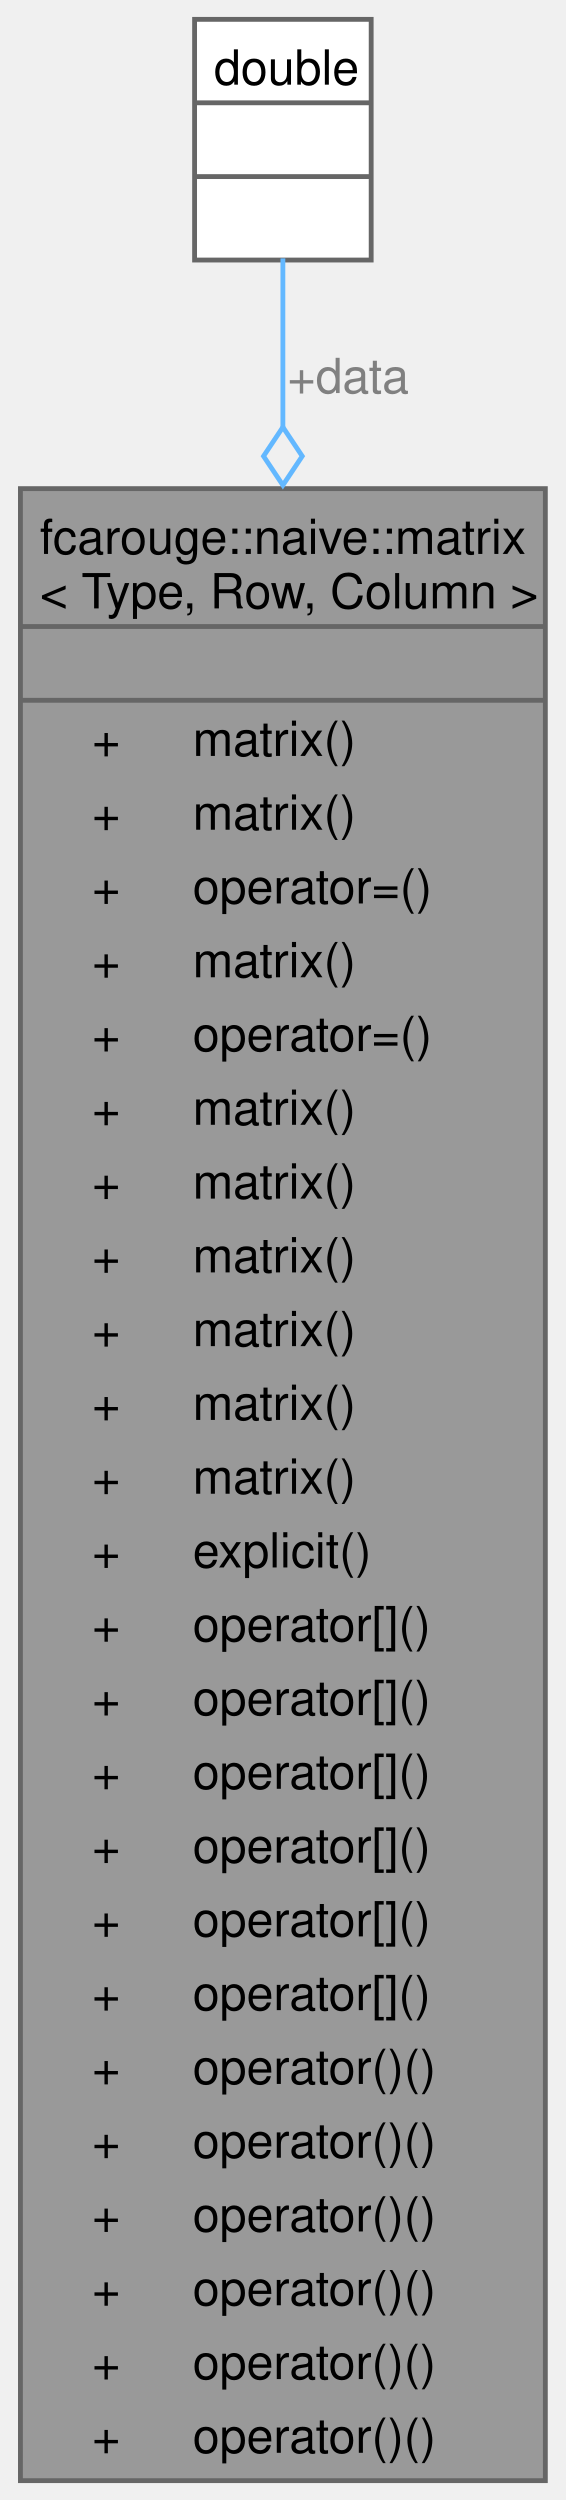
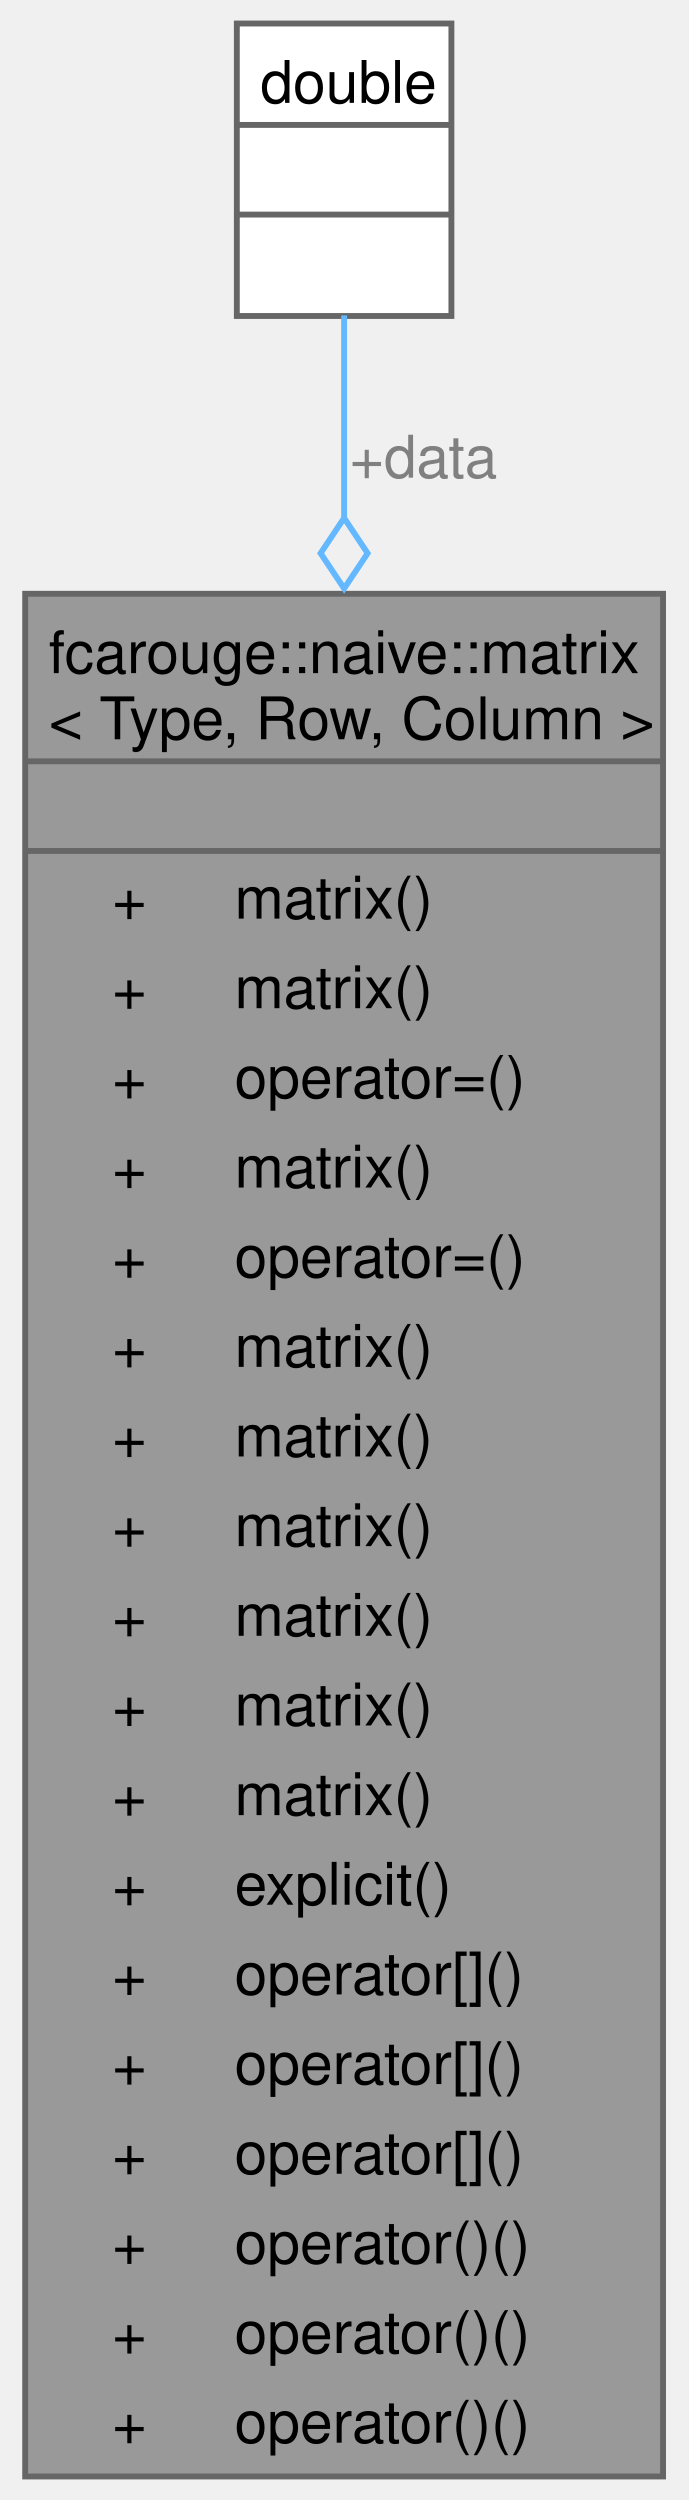
- <svg xmlns="http://www.w3.org/2000/svg" xmlns:xlink="http://www.w3.org/1999/xlink" width="117pt" height="517pt" viewBox="0.00 0.00 116.50 516.75">
-   <g id="graph0" class="graph" transform="scale(1 1) rotate(0) translate(4 512.75)">
+ <svg xmlns="http://www.w3.org/2000/svg" xmlns:xlink="http://www.w3.org/1999/xlink" width="117pt" height="425pt" viewBox="0.00 0.00 116.50 425.25">
+   <g id="graph0" class="graph" transform="scale(1 1) rotate(0) translate(4 421.25)">
    <g id="Node000001" class="node">
      <g id="a_Node000001">
        <a xlink:title="Naive matrix.">
-           <polygon fill="#999999" stroke="none" points="108.5,-411.75 0,-411.75 0,0 108.5,0 108.5,-411.75" />
-           <text text-anchor="start" x="4" y="-398.25" font-family="Helvetica,sans-Serif" font-size="10.00">fcarouge::naive::matrix</text>
-           <text text-anchor="start" x="4" y="-387" font-family="Helvetica,sans-Serif" font-size="10.00">&lt; Type, Row, Column &gt;</text>
-           <text text-anchor="start" x="52.75" y="-371.75" font-family="Helvetica,sans-Serif" font-size="10.00"> </text>
-           <text text-anchor="start" x="14.81" y="-356.5" font-family="Helvetica,sans-Serif" font-size="10.00">+</text>
-           <text text-anchor="start" x="35.62" y="-356.5" font-family="Helvetica,sans-Serif" font-size="10.00">matrix()</text>
-           <text text-anchor="start" x="14.81" y="-341.25" font-family="Helvetica,sans-Serif" font-size="10.00">+</text>
-           <text text-anchor="start" x="35.62" y="-341.25" font-family="Helvetica,sans-Serif" font-size="10.00">matrix()</text>
-           <text text-anchor="start" x="14.81" y="-326" font-family="Helvetica,sans-Serif" font-size="10.00">+</text>
-           <text text-anchor="start" x="35.62" y="-326" font-family="Helvetica,sans-Serif" font-size="10.00">operator=()</text>
-           <text text-anchor="start" x="14.81" y="-310.75" font-family="Helvetica,sans-Serif" font-size="10.00">+</text>
-           <text text-anchor="start" x="35.62" y="-310.75" font-family="Helvetica,sans-Serif" font-size="10.00">matrix()</text>
-           <text text-anchor="start" x="14.81" y="-295.5" font-family="Helvetica,sans-Serif" font-size="10.00">+</text>
-           <text text-anchor="start" x="35.62" y="-295.5" font-family="Helvetica,sans-Serif" font-size="10.00">operator=()</text>
-           <text text-anchor="start" x="14.81" y="-280.25" font-family="Helvetica,sans-Serif" font-size="10.00">+</text>
-           <text text-anchor="start" x="35.62" y="-280.25" font-family="Helvetica,sans-Serif" font-size="10.00">matrix()</text>
+           <polygon fill="#999999" stroke="none" points="108.5,-320.25 0,-320.25 0,0 108.5,0 108.5,-320.25" />
+           <text text-anchor="start" x="4" y="-306.75" font-family="Helvetica,sans-Serif" font-size="10.00">fcarouge::naive::matrix</text>
+           <text text-anchor="start" x="4" y="-295.5" font-family="Helvetica,sans-Serif" font-size="10.00">&lt; Type, Row, Column &gt;</text>
+           <text text-anchor="start" x="52.75" y="-280.25" font-family="Helvetica,sans-Serif" font-size="10.00"> </text>
          <text text-anchor="start" x="14.81" y="-265" font-family="Helvetica,sans-Serif" font-size="10.00">+</text>
          <text text-anchor="start" x="35.62" y="-265" font-family="Helvetica,sans-Serif" font-size="10.00">matrix()</text>
          <text text-anchor="start" x="14.81" y="-249.75" font-family="Helvetica,sans-Serif" font-size="10.00">+</text>
          <text text-anchor="start" x="35.62" y="-249.75" font-family="Helvetica,sans-Serif" font-size="10.00">matrix()</text>
          <text text-anchor="start" x="14.81" y="-234.5" font-family="Helvetica,sans-Serif" font-size="10.00">+</text>
-           <text text-anchor="start" x="35.62" y="-234.5" font-family="Helvetica,sans-Serif" font-size="10.00">matrix()</text>
+           <text text-anchor="start" x="35.62" y="-234.5" font-family="Helvetica,sans-Serif" font-size="10.00">operator=()</text>
          <text text-anchor="start" x="14.81" y="-219.25" font-family="Helvetica,sans-Serif" font-size="10.00">+</text>
          <text text-anchor="start" x="35.62" y="-219.25" font-family="Helvetica,sans-Serif" font-size="10.00">matrix()</text>
          <text text-anchor="start" x="14.81" y="-204" font-family="Helvetica,sans-Serif" font-size="10.00">+</text>
-           <text text-anchor="start" x="35.62" y="-204" font-family="Helvetica,sans-Serif" font-size="10.00">matrix()</text>
+           <text text-anchor="start" x="35.62" y="-204" font-family="Helvetica,sans-Serif" font-size="10.00">operator=()</text>
          <text text-anchor="start" x="14.81" y="-188.75" font-family="Helvetica,sans-Serif" font-size="10.00">+</text>
-           <text text-anchor="start" x="35.62" y="-188.75" font-family="Helvetica,sans-Serif" font-size="10.00">explicit()</text>
+           <text text-anchor="start" x="35.62" y="-188.75" font-family="Helvetica,sans-Serif" font-size="10.00">matrix()</text>
          <text text-anchor="start" x="14.81" y="-173.5" font-family="Helvetica,sans-Serif" font-size="10.00">+</text>
-           <text text-anchor="start" x="35.62" y="-173.5" font-family="Helvetica,sans-Serif" font-size="10.00">operator[]()</text>
+           <text text-anchor="start" x="35.62" y="-173.5" font-family="Helvetica,sans-Serif" font-size="10.00">matrix()</text>
          <text text-anchor="start" x="14.81" y="-158.25" font-family="Helvetica,sans-Serif" font-size="10.00">+</text>
-           <text text-anchor="start" x="35.62" y="-158.25" font-family="Helvetica,sans-Serif" font-size="10.00">operator[]()</text>
+           <text text-anchor="start" x="35.62" y="-158.25" font-family="Helvetica,sans-Serif" font-size="10.00">matrix()</text>
          <text text-anchor="start" x="14.81" y="-143" font-family="Helvetica,sans-Serif" font-size="10.00">+</text>
-           <text text-anchor="start" x="35.62" y="-143" font-family="Helvetica,sans-Serif" font-size="10.00">operator[]()</text>
+           <text text-anchor="start" x="35.62" y="-143" font-family="Helvetica,sans-Serif" font-size="10.00">matrix()</text>
          <text text-anchor="start" x="14.81" y="-127.75" font-family="Helvetica,sans-Serif" font-size="10.00">+</text>
-           <text text-anchor="start" x="35.62" y="-127.75" font-family="Helvetica,sans-Serif" font-size="10.00">operator[]()</text>
+           <text text-anchor="start" x="35.62" y="-127.75" font-family="Helvetica,sans-Serif" font-size="10.00">matrix()</text>
          <text text-anchor="start" x="14.81" y="-112.5" font-family="Helvetica,sans-Serif" font-size="10.00">+</text>
-           <text text-anchor="start" x="35.62" y="-112.5" font-family="Helvetica,sans-Serif" font-size="10.00">operator[]()</text>
+           <text text-anchor="start" x="35.62" y="-112.5" font-family="Helvetica,sans-Serif" font-size="10.00">matrix()</text>
          <text text-anchor="start" x="14.81" y="-97.25" font-family="Helvetica,sans-Serif" font-size="10.00">+</text>
-           <text text-anchor="start" x="35.62" y="-97.25" font-family="Helvetica,sans-Serif" font-size="10.00">operator[]()</text>
+           <text text-anchor="start" x="35.62" y="-97.25" font-family="Helvetica,sans-Serif" font-size="10.00">explicit()</text>
          <text text-anchor="start" x="14.81" y="-82" font-family="Helvetica,sans-Serif" font-size="10.00">+</text>
-           <text text-anchor="start" x="35.62" y="-82" font-family="Helvetica,sans-Serif" font-size="10.00">operator()()</text>
+           <text text-anchor="start" x="35.62" y="-82" font-family="Helvetica,sans-Serif" font-size="10.00">operator[]()</text>
          <text text-anchor="start" x="14.81" y="-66.75" font-family="Helvetica,sans-Serif" font-size="10.00">+</text>
-           <text text-anchor="start" x="35.62" y="-66.75" font-family="Helvetica,sans-Serif" font-size="10.00">operator()()</text>
+           <text text-anchor="start" x="35.62" y="-66.75" font-family="Helvetica,sans-Serif" font-size="10.00">operator[]()</text>
          <text text-anchor="start" x="14.81" y="-51.5" font-family="Helvetica,sans-Serif" font-size="10.00">+</text>
-           <text text-anchor="start" x="35.62" y="-51.5" font-family="Helvetica,sans-Serif" font-size="10.00">operator()()</text>
+           <text text-anchor="start" x="35.62" y="-51.5" font-family="Helvetica,sans-Serif" font-size="10.00">operator[]()</text>
          <text text-anchor="start" x="14.81" y="-36.25" font-family="Helvetica,sans-Serif" font-size="10.00">+</text>
          <text text-anchor="start" x="35.62" y="-36.25" font-family="Helvetica,sans-Serif" font-size="10.00">operator()()</text>
          <text text-anchor="start" x="14.81" y="-21" font-family="Helvetica,sans-Serif" font-size="10.00">+</text>
          <text text-anchor="start" x="35.62" y="-21" font-family="Helvetica,sans-Serif" font-size="10.00">operator()()</text>
          <text text-anchor="start" x="14.81" y="-5.75" font-family="Helvetica,sans-Serif" font-size="10.00">+</text>
          <text text-anchor="start" x="35.62" y="-5.75" font-family="Helvetica,sans-Serif" font-size="10.00">operator()()</text>
-           <polygon fill="#666666" stroke="#666666" points="0,-383.25 0,-383.25 108.5,-383.25 108.5,-383.25 0,-383.25" />
-           <polygon fill="#666666" stroke="#666666" points="0,-368 0,-368 108.5,-368 108.5,-368 0,-368" />
-           <polygon fill="none" stroke="#666666" points="0,0 0,-411.75 108.5,-411.75 108.5,0 0,0" />
+           <polygon fill="#666666" stroke="#666666" points="0,-291.75 0,-291.75 108.5,-291.75 108.5,-291.75 0,-291.75" />
+           <polygon fill="#666666" stroke="#666666" points="0,-276.5 0,-276.5 108.5,-276.5 108.5,-276.5 0,-276.5" />
+           <polygon fill="none" stroke="#666666" points="0,0 0,-320.25 108.5,-320.25 108.5,0 0,0" />
        </a>
      </g>
    </g>
    <g id="Node000002" class="node">
      <g id="a_Node000002">
        <a xlink:title=" ">
-           <polygon fill="white" stroke="none" points="72.5,-508.75 36,-508.75 36,-459 72.5,-459 72.5,-508.75" />
-           <text text-anchor="start" x="40" y="-495.25" font-family="Helvetica,sans-Serif" font-size="10.00">double</text>
-           <text text-anchor="start" x="52.75" y="-480" font-family="Helvetica,sans-Serif" font-size="10.00"> </text>
-           <text text-anchor="start" x="52.75" y="-464.75" font-family="Helvetica,sans-Serif" font-size="10.00"> </text>
-           <polygon fill="#666666" stroke="#666666" points="36,-491.5 36,-491.5 72.5,-491.5 72.5,-491.5 36,-491.5" />
-           <polygon fill="#666666" stroke="#666666" points="36,-476.25 36,-476.25 72.5,-476.25 72.5,-476.25 36,-476.25" />
-           <polygon fill="none" stroke="#666666" points="36,-459 36,-508.75 72.5,-508.75 72.5,-459 36,-459" />
+           <polygon fill="white" stroke="none" points="72.5,-417.25 36,-417.25 36,-367.5 72.5,-367.5 72.5,-417.25" />
+           <text text-anchor="start" x="40" y="-403.75" font-family="Helvetica,sans-Serif" font-size="10.00">double</text>
+           <text text-anchor="start" x="52.75" y="-388.5" font-family="Helvetica,sans-Serif" font-size="10.00"> </text>
+           <text text-anchor="start" x="52.75" y="-373.25" font-family="Helvetica,sans-Serif" font-size="10.00"> </text>
+           <polygon fill="#666666" stroke="#666666" points="36,-400 36,-400 72.5,-400 72.5,-400 36,-400" />
+           <polygon fill="#666666" stroke="#666666" points="36,-384.75 36,-384.75 72.5,-384.75 72.5,-384.75 36,-384.75" />
+           <polygon fill="none" stroke="#666666" points="36,-367.5 36,-417.25 72.5,-417.25 72.5,-367.5 36,-367.5" />
        </a>
      </g>
    </g>
    <g id="edge1_Node000001_Node000002" class="edge">
      <g id="a_edge1_Node000001_Node000002">
        <a xlink:title=" ">
-           <path fill="none" stroke="#63b8ff" d="M54.25,-459.34C54.25,-449.81 54.25,-437.85 54.25,-424.36" />
-           <polygon fill="none" stroke="#63b8ff" points="54.25,-424.46 50.25,-418.46 54.25,-412.46 58.25,-418.46 54.25,-424.46" />
+           <path fill="none" stroke="#63b8ff" d="M54.25,-367.6C54.25,-358.11 54.25,-346.31 54.25,-333.19" />
+           <polygon fill="none" stroke="#63b8ff" points="54.25,-333.14 50.25,-327.14 54.25,-321.14 58.25,-327.14 54.25,-333.14" />
        </a>
      </g>
-       <text text-anchor="middle" x="67.75" y="-431.5" font-family="Helvetica,sans-Serif" font-size="10.00" fill="grey"> +data</text>
+       <text text-anchor="middle" x="67.75" y="-340" font-family="Helvetica,sans-Serif" font-size="10.00" fill="grey"> +data</text>
    </g>
  </g>
</svg>
